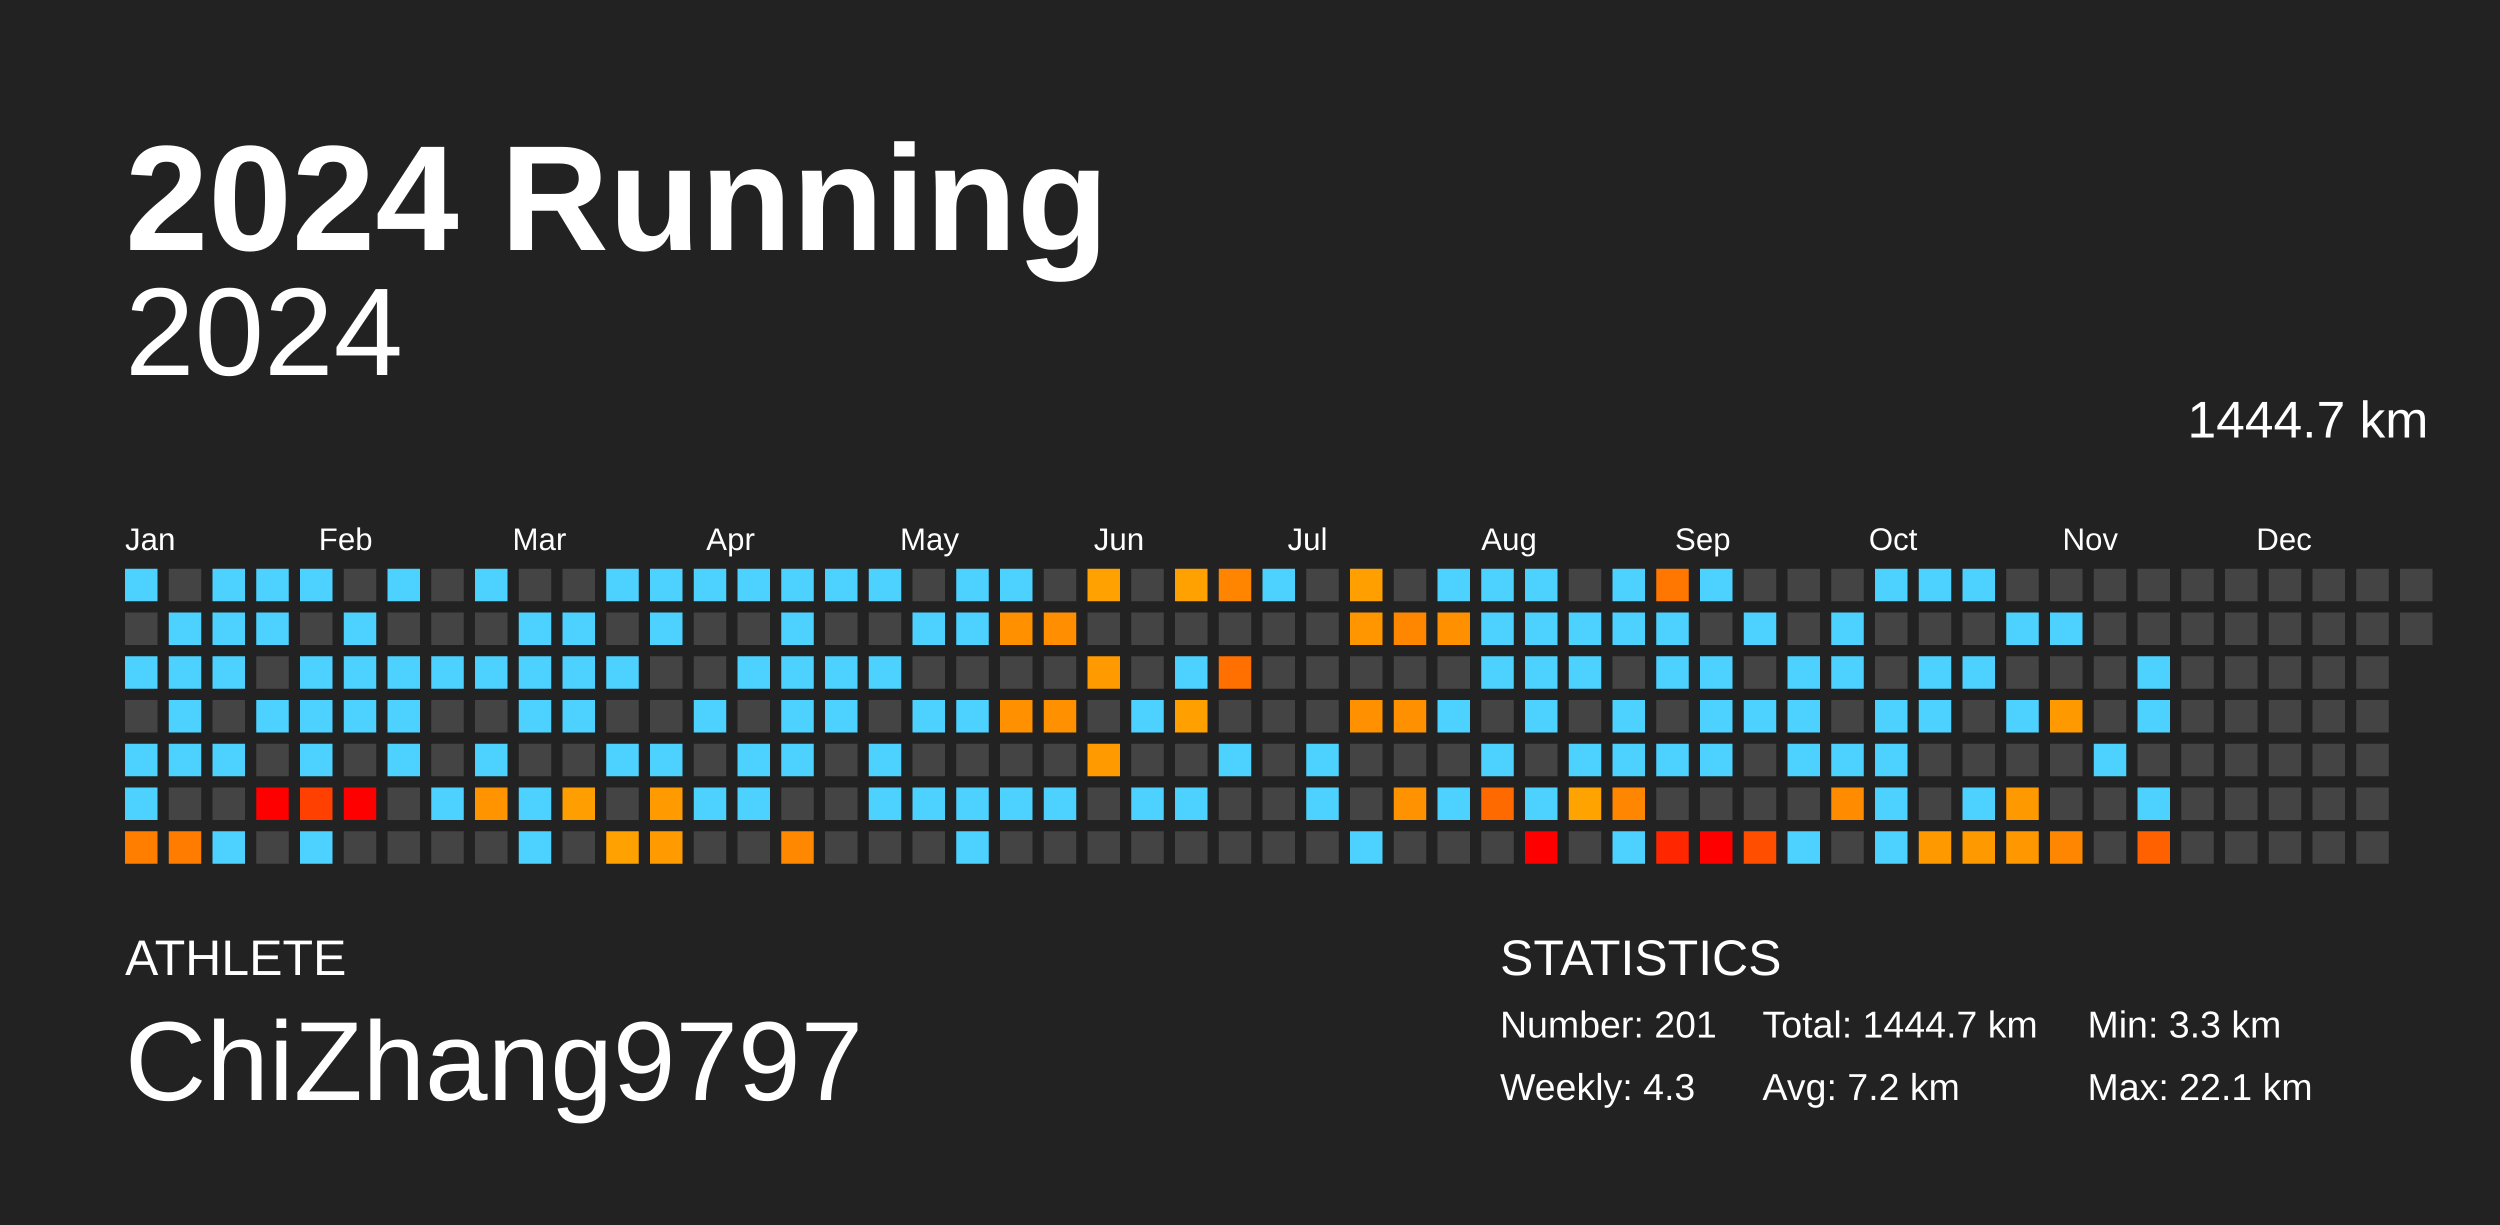
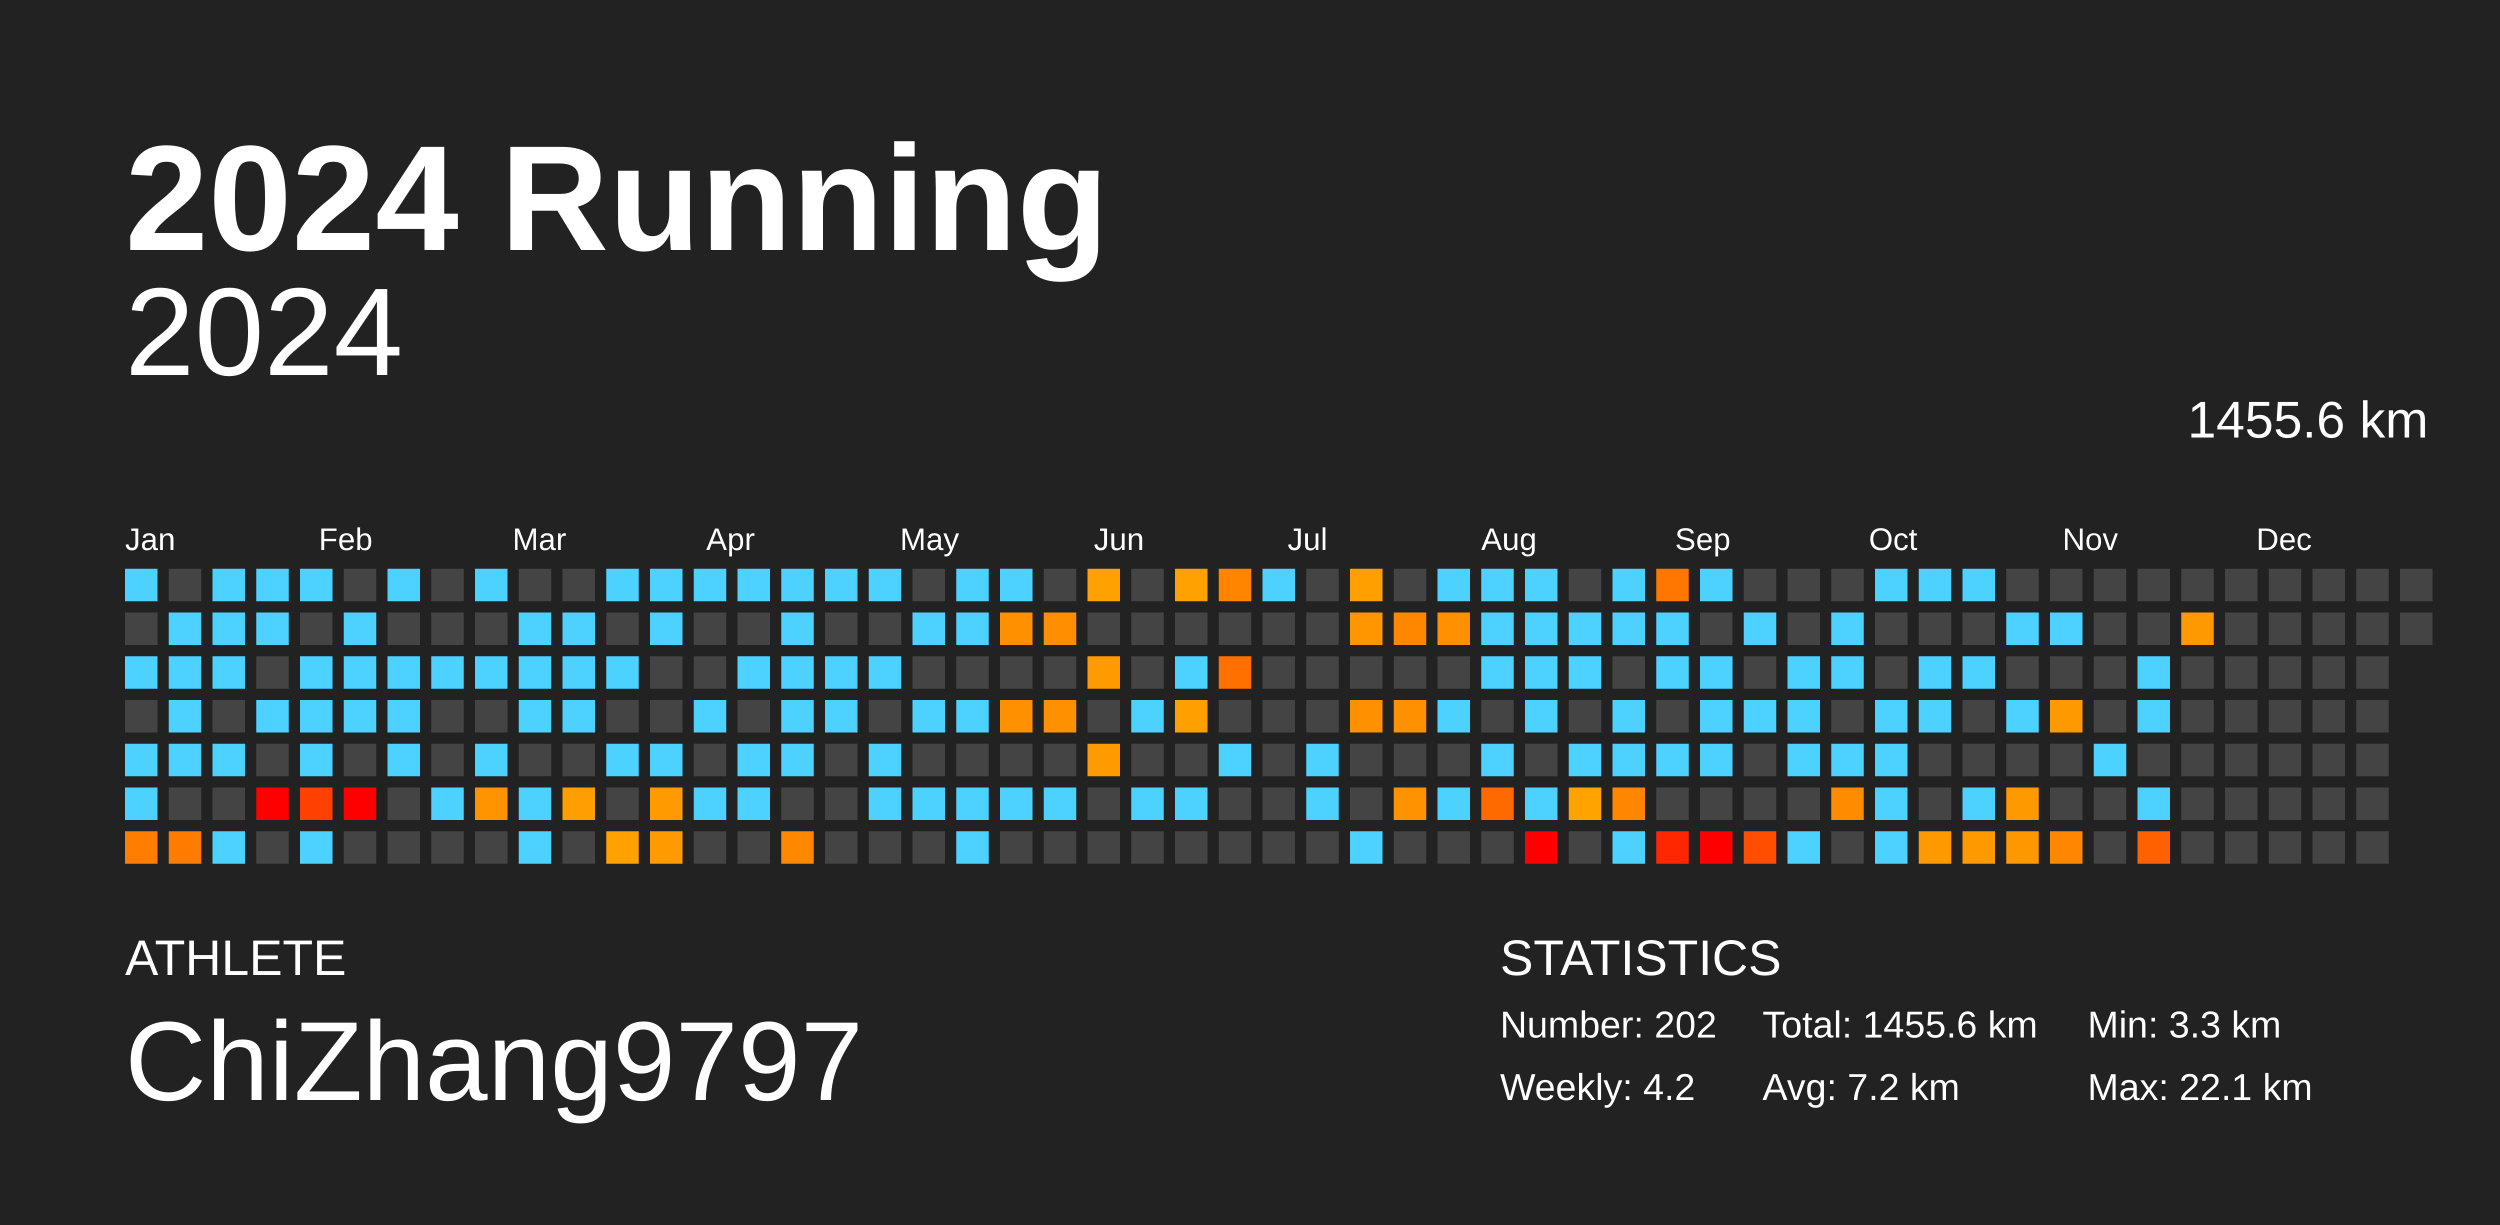
<svg xmlns="http://www.w3.org/2000/svg" baseProfile="full" height="98mm" version="1.1" viewBox="0,0,200,98" width="200mm">
  <defs />
  <rect fill="#222222" height="98" width="200" x="0" y="0" />
  <text fill="#FFFFFF" style="font-size:12px; font-family:Arial; font-weight:bold;" x="10" y="20">2024 Running</text>
  <text fill="#FFFFFF" style="font-size:4px; font-family:Arial" x="10" y="78">ATHLETE</text>
  <text fill="#FFFFFF" style="font-size:9px; font-family:Arial" x="10" y="88">ChiZhang9797</text>
  <text fill="#FFFFFF" style="font-size:4px; font-family:Arial" x="120" y="78">STATISTICS</text>
-   <text fill="#FFFFFF" style="font-size:3px; font-family:Arial" x="120" y="83">Number: 201</text>
-   <text fill="#FFFFFF" style="font-size:3px; font-family:Arial" x="120" y="88">Weekly: 4.3</text>
-   <text fill="#FFFFFF" style="font-size:3px; font-family:Arial" x="141" y="83">Total: 1444.7 km</text>
+   <text fill="#FFFFFF" style="font-size:3px; font-family:Arial" x="120" y="83">Number: 202</text>
+   <text fill="#FFFFFF" style="font-size:3px; font-family:Arial" x="120" y="88">Weekly: 4.2</text>
+   <text fill="#FFFFFF" style="font-size:3px; font-family:Arial" x="141" y="83">Total: 1455.6 km</text>
  <text fill="#FFFFFF" style="font-size:3px; font-family:Arial" x="141" y="88">Avg: 7.2 km</text>
  <text fill="#FFFFFF" style="font-size:3px; font-family:Arial" x="167" y="83">Min: 3.3 km</text>
  <text fill="#FFFFFF" style="font-size:3px; font-family:Arial" x="167" y="88">Max: 22.1 km</text>
  <text alignment-baseline="hanging" fill="#FFFFFF" style="font-size:10.0px; font-family:Arial;" x="10" y="30">2024</text>
-   <text alignment-baseline="hanging" fill="#FFFFFF" style="font-size:4.125px; font-family:Arial;" x="175" y="35">1444.7 km</text>
+   <text alignment-baseline="hanging" fill="#FFFFFF" style="font-size:4.125px; font-family:Arial;" x="175" y="35">1455.6 km</text>
  <text fill="#FFFFFF" style="font-size:2.5px; font-family:Arial" x="10.0" y="44">Jan</text>
  <text fill="#FFFFFF" style="font-size:2.5px; font-family:Arial" x="25.5" y="44">Feb</text>
  <text fill="#FFFFFF" style="font-size:2.5px; font-family:Arial" x="41.0" y="44">Mar</text>
  <text fill="#FFFFFF" style="font-size:2.5px; font-family:Arial" x="56.5" y="44">Apr</text>
  <text fill="#FFFFFF" style="font-size:2.5px; font-family:Arial" x="72.0" y="44">May</text>
  <text fill="#FFFFFF" style="font-size:2.5px; font-family:Arial" x="87.5" y="44">Jun</text>
  <text fill="#FFFFFF" style="font-size:2.5px; font-family:Arial" x="103.0" y="44">Jul</text>
  <text fill="#FFFFFF" style="font-size:2.5px; font-family:Arial" x="118.5" y="44">Aug</text>
  <text fill="#FFFFFF" style="font-size:2.5px; font-family:Arial" x="134.0" y="44">Sep</text>
  <text fill="#FFFFFF" style="font-size:2.5px; font-family:Arial" x="149.5" y="44">Oct</text>
  <text fill="#FFFFFF" style="font-size:2.5px; font-family:Arial" x="165.0" y="44">Nov</text>
  <text fill="#FFFFFF" style="font-size:2.5px; font-family:Arial" x="180.5" y="44">Dec</text>
  <rect fill="#4dd2ff" height="2.6" width="2.6" x="10.0" y="45.5" />
  <rect fill="#444444" height="2.6" width="2.6" x="10.0" y="49.0" />
  <rect fill="#4dd2ff" height="2.6" width="2.6" x="10.0" y="52.5" />
  <rect fill="#444444" height="2.6" width="2.6" x="10.0" y="56.0" />
  <rect fill="#4dd2ff" height="2.6" width="2.6" x="10.0" y="59.5" />
  <rect fill="#4dd2ff" height="2.6" width="2.6" x="10.0" y="63.0" />
  <rect fill="#ff7e00" height="2.6" width="2.6" x="10.0" y="66.5" />
  <rect fill="#444444" height="2.6" width="2.6" x="13.5" y="45.5" />
  <rect fill="#4dd2ff" height="2.6" width="2.6" x="13.5" y="49.0" />
  <rect fill="#4dd2ff" height="2.6" width="2.6" x="13.5" y="52.5" />
  <rect fill="#4dd2ff" height="2.6" width="2.6" x="13.5" y="56.0" />
  <rect fill="#4dd2ff" height="2.6" width="2.6" x="13.5" y="59.5" />
  <rect fill="#444444" height="2.6" width="2.6" x="13.5" y="63.0" />
  <rect fill="#ff7c00" height="2.6" width="2.6" x="13.5" y="66.5" />
  <rect fill="#4dd2ff" height="2.6" width="2.6" x="17.0" y="45.5" />
  <rect fill="#4dd2ff" height="2.6" width="2.6" x="17.0" y="49.0" />
  <rect fill="#4dd2ff" height="2.6" width="2.6" x="17.0" y="52.5" />
  <rect fill="#444444" height="2.6" width="2.6" x="17.0" y="56.0" />
  <rect fill="#4dd2ff" height="2.6" width="2.6" x="17.0" y="59.5" />
  <rect fill="#444444" height="2.6" width="2.6" x="17.0" y="63.0" />
  <rect fill="#4dd2ff" height="2.6" width="2.6" x="17.0" y="66.5" />
  <rect fill="#4dd2ff" height="2.6" width="2.6" x="20.5" y="45.5" />
  <rect fill="#4dd2ff" height="2.6" width="2.6" x="20.5" y="49.0" />
  <rect fill="#444444" height="2.6" width="2.6" x="20.5" y="52.5" />
  <rect fill="#4dd2ff" height="2.6" width="2.6" x="20.5" y="56.0" />
  <rect fill="#444444" height="2.6" width="2.6" x="20.5" y="59.5" />
  <rect fill="red" height="2.6" width="2.6" x="20.5" y="63.0" />
  <rect fill="#444444" height="2.6" width="2.6" x="20.5" y="66.5" />
  <rect fill="#4dd2ff" height="2.6" width="2.6" x="24.0" y="45.5" />
  <rect fill="#444444" height="2.6" width="2.6" x="24.0" y="49.0" />
  <rect fill="#4dd2ff" height="2.6" width="2.6" x="24.0" y="52.5" />
  <rect fill="#4dd2ff" height="2.6" width="2.6" x="24.0" y="56.0" />
  <rect fill="#4dd2ff" height="2.6" width="2.6" x="24.0" y="59.5" />
  <rect fill="#ff4000" height="2.6" width="2.6" x="24.0" y="63.0" />
  <rect fill="#4dd2ff" height="2.6" width="2.6" x="24.0" y="66.5" />
  <rect fill="#444444" height="2.6" width="2.6" x="27.5" y="45.5" />
  <rect fill="#4dd2ff" height="2.6" width="2.6" x="27.5" y="49.0" />
  <rect fill="#4dd2ff" height="2.6" width="2.6" x="27.5" y="52.5" />
  <rect fill="#4dd2ff" height="2.6" width="2.6" x="27.5" y="56.0" />
  <rect fill="#444444" height="2.6" width="2.6" x="27.5" y="59.5" />
  <rect fill="red" height="2.6" width="2.6" x="27.5" y="63.0" />
  <rect fill="#444444" height="2.6" width="2.6" x="27.5" y="66.5" />
  <rect fill="#4dd2ff" height="2.6" width="2.6" x="31.0" y="45.5" />
  <rect fill="#444444" height="2.6" width="2.6" x="31.0" y="49.0" />
  <rect fill="#4dd2ff" height="2.6" width="2.6" x="31.0" y="52.5" />
  <rect fill="#4dd2ff" height="2.6" width="2.6" x="31.0" y="56.0" />
  <rect fill="#4dd2ff" height="2.6" width="2.6" x="31.0" y="59.5" />
  <rect fill="#444444" height="2.6" width="2.6" x="31.0" y="63.0" />
  <rect fill="#444444" height="2.6" width="2.6" x="31.0" y="66.5" />
  <rect fill="#444444" height="2.6" width="2.6" x="34.5" y="45.5" />
  <rect fill="#444444" height="2.6" width="2.6" x="34.5" y="49.0" />
  <rect fill="#4dd2ff" height="2.6" width="2.6" x="34.5" y="52.5" />
  <rect fill="#444444" height="2.6" width="2.6" x="34.5" y="56.0" />
  <rect fill="#444444" height="2.6" width="2.6" x="34.5" y="59.5" />
  <rect fill="#4dd2ff" height="2.6" width="2.6" x="34.5" y="63.0" />
  <rect fill="#444444" height="2.6" width="2.6" x="34.5" y="66.5" />
  <rect fill="#4dd2ff" height="2.6" width="2.6" x="38.0" y="45.5" />
  <rect fill="#444444" height="2.6" width="2.6" x="38.0" y="49.0" />
  <rect fill="#4dd2ff" height="2.6" width="2.6" x="38.0" y="52.5" />
  <rect fill="#444444" height="2.6" width="2.6" x="38.0" y="56.0" />
  <rect fill="#4dd2ff" height="2.6" width="2.6" x="38.0" y="59.5" />
  <rect fill="#ff9300" height="2.6" width="2.6" x="38.0" y="63.0" />
  <rect fill="#444444" height="2.6" width="2.6" x="38.0" y="66.5" />
  <rect fill="#444444" height="2.6" width="2.6" x="41.5" y="45.5" />
  <rect fill="#4dd2ff" height="2.6" width="2.6" x="41.5" y="49.0" />
  <rect fill="#4dd2ff" height="2.6" width="2.6" x="41.5" y="52.5" />
  <rect fill="#4dd2ff" height="2.6" width="2.6" x="41.5" y="56.0" />
  <rect fill="#444444" height="2.6" width="2.6" x="41.5" y="59.5" />
  <rect fill="#4dd2ff" height="2.6" width="2.6" x="41.5" y="63.0" />
  <rect fill="#4dd2ff" height="2.6" width="2.6" x="41.5" y="66.5" />
  <rect fill="#444444" height="2.6" width="2.6" x="45.0" y="45.5" />
  <rect fill="#4dd2ff" height="2.6" width="2.6" x="45.0" y="49.0" />
  <rect fill="#4dd2ff" height="2.6" width="2.6" x="45.0" y="52.5" />
  <rect fill="#4dd2ff" height="2.6" width="2.6" x="45.0" y="56.0" />
  <rect fill="#444444" height="2.6" width="2.6" x="45.0" y="59.5" />
  <rect fill="#ff9e00" height="2.6" width="2.6" x="45.0" y="63.0" />
  <rect fill="#444444" height="2.6" width="2.6" x="45.0" y="66.5" />
  <rect fill="#4dd2ff" height="2.6" width="2.6" x="48.5" y="45.5" />
  <rect fill="#444444" height="2.6" width="2.6" x="48.5" y="49.0" />
  <rect fill="#4dd2ff" height="2.6" width="2.6" x="48.5" y="52.5" />
  <rect fill="#444444" height="2.6" width="2.6" x="48.5" y="56.0" />
  <rect fill="#4dd2ff" height="2.6" width="2.6" x="48.5" y="59.5" />
  <rect fill="#444444" height="2.6" width="2.6" x="48.5" y="63.0" />
  <rect fill="#ffa100" height="2.6" width="2.6" x="48.5" y="66.5" />
  <rect fill="#4dd2ff" height="2.6" width="2.6" x="52.0" y="45.5" />
  <rect fill="#4dd2ff" height="2.6" width="2.6" x="52.0" y="49.0" />
  <rect fill="#444444" height="2.6" width="2.6" x="52.0" y="52.5" />
  <rect fill="#444444" height="2.6" width="2.6" x="52.0" y="56.0" />
  <rect fill="#4dd2ff" height="2.6" width="2.6" x="52.0" y="59.5" />
  <rect fill="#ff9b00" height="2.6" width="2.6" x="52.0" y="63.0" />
  <rect fill="#ff9b00" height="2.6" width="2.6" x="52.0" y="66.5" />
  <rect fill="#4dd2ff" height="2.6" width="2.6" x="55.5" y="45.5" />
  <rect fill="#444444" height="2.6" width="2.6" x="55.5" y="49.0" />
  <rect fill="#444444" height="2.6" width="2.6" x="55.5" y="52.5" />
  <rect fill="#4dd2ff" height="2.6" width="2.6" x="55.5" y="56.0" />
  <rect fill="#444444" height="2.6" width="2.6" x="55.5" y="59.5" />
  <rect fill="#4dd2ff" height="2.6" width="2.6" x="55.5" y="63.0" />
  <rect fill="#444444" height="2.6" width="2.6" x="55.5" y="66.5" />
  <rect fill="#4dd2ff" height="2.6" width="2.6" x="59.0" y="45.5" />
  <rect fill="#444444" height="2.6" width="2.6" x="59.0" y="49.0" />
  <rect fill="#4dd2ff" height="2.6" width="2.6" x="59.0" y="52.5" />
  <rect fill="#444444" height="2.6" width="2.6" x="59.0" y="56.0" />
  <rect fill="#4dd2ff" height="2.6" width="2.6" x="59.0" y="59.5" />
  <rect fill="#4dd2ff" height="2.6" width="2.6" x="59.0" y="63.0" />
  <rect fill="#444444" height="2.6" width="2.6" x="59.0" y="66.5" />
  <rect fill="#4dd2ff" height="2.6" width="2.6" x="62.5" y="45.5" />
  <rect fill="#4dd2ff" height="2.6" width="2.6" x="62.5" y="49.0" />
  <rect fill="#4dd2ff" height="2.6" width="2.6" x="62.5" y="52.5" />
  <rect fill="#4dd2ff" height="2.6" width="2.6" x="62.5" y="56.0" />
  <rect fill="#4dd2ff" height="2.6" width="2.6" x="62.5" y="59.5" />
  <rect fill="#444444" height="2.6" width="2.6" x="62.5" y="63.0" />
  <rect fill="#ff8800" height="2.6" width="2.6" x="62.5" y="66.5" />
  <rect fill="#4dd2ff" height="2.6" width="2.6" x="66.0" y="45.5" />
  <rect fill="#444444" height="2.6" width="2.6" x="66.0" y="49.0" />
  <rect fill="#4dd2ff" height="2.6" width="2.6" x="66.0" y="52.5" />
  <rect fill="#4dd2ff" height="2.6" width="2.6" x="66.0" y="56.0" />
  <rect fill="#444444" height="2.6" width="2.6" x="66.0" y="59.5" />
  <rect fill="#444444" height="2.6" width="2.6" x="66.0" y="63.0" />
  <rect fill="#444444" height="2.6" width="2.6" x="66.0" y="66.5" />
  <rect fill="#4dd2ff" height="2.6" width="2.6" x="69.5" y="45.5" />
  <rect fill="#444444" height="2.6" width="2.6" x="69.5" y="49.0" />
  <rect fill="#4dd2ff" height="2.6" width="2.6" x="69.5" y="52.5" />
  <rect fill="#444444" height="2.6" width="2.6" x="69.5" y="56.0" />
  <rect fill="#4dd2ff" height="2.6" width="2.6" x="69.5" y="59.5" />
  <rect fill="#4dd2ff" height="2.6" width="2.6" x="69.5" y="63.0" />
  <rect fill="#444444" height="2.6" width="2.6" x="69.5" y="66.5" />
  <rect fill="#444444" height="2.6" width="2.6" x="73.0" y="45.5" />
  <rect fill="#4dd2ff" height="2.6" width="2.6" x="73.0" y="49.0" />
  <rect fill="#444444" height="2.6" width="2.6" x="73.0" y="52.5" />
  <rect fill="#4dd2ff" height="2.6" width="2.6" x="73.0" y="56.0" />
  <rect fill="#444444" height="2.6" width="2.6" x="73.0" y="59.5" />
  <rect fill="#4dd2ff" height="2.6" width="2.6" x="73.0" y="63.0" />
  <rect fill="#444444" height="2.6" width="2.6" x="73.0" y="66.5" />
  <rect fill="#4dd2ff" height="2.6" width="2.6" x="76.5" y="45.5" />
  <rect fill="#4dd2ff" height="2.6" width="2.6" x="76.5" y="49.0" />
  <rect fill="#444444" height="2.6" width="2.6" x="76.5" y="52.5" />
  <rect fill="#4dd2ff" height="2.6" width="2.6" x="76.5" y="56.0" />
  <rect fill="#444444" height="2.6" width="2.6" x="76.5" y="59.5" />
  <rect fill="#4dd2ff" height="2.6" width="2.6" x="76.5" y="63.0" />
  <rect fill="#4dd2ff" height="2.6" width="2.6" x="76.5" y="66.5" />
  <rect fill="#4dd2ff" height="2.6" width="2.6" x="80.0" y="45.5" />
  <rect fill="#ff9000" height="2.6" width="2.6" x="80.0" y="49.0" />
  <rect fill="#444444" height="2.6" width="2.6" x="80.0" y="52.5" />
  <rect fill="#ff9000" height="2.6" width="2.6" x="80.0" y="56.0" />
  <rect fill="#444444" height="2.6" width="2.6" x="80.0" y="59.5" />
  <rect fill="#4dd2ff" height="2.6" width="2.6" x="80.0" y="63.0" />
  <rect fill="#444444" height="2.6" width="2.6" x="80.0" y="66.5" />
  <rect fill="#444444" height="2.6" width="2.6" x="83.5" y="45.5" />
  <rect fill="#ff8e00" height="2.6" width="2.6" x="83.5" y="49.0" />
  <rect fill="#444444" height="2.6" width="2.6" x="83.5" y="52.5" />
  <rect fill="#ff9100" height="2.6" width="2.6" x="83.5" y="56.0" />
  <rect fill="#444444" height="2.6" width="2.6" x="83.5" y="59.5" />
  <rect fill="#4dd2ff" height="2.6" width="2.6" x="83.5" y="63.0" />
  <rect fill="#444444" height="2.6" width="2.6" x="83.5" y="66.5" />
  <rect fill="#ffa100" height="2.6" width="2.6" x="87.0" y="45.5" />
  <rect fill="#444444" height="2.6" width="2.6" x="87.0" y="49.0" />
  <rect fill="#ff9b00" height="2.6" width="2.6" x="87.0" y="52.5" />
  <rect fill="#444444" height="2.6" width="2.6" x="87.0" y="56.0" />
  <rect fill="#ff9b00" height="2.6" width="2.6" x="87.0" y="59.5" />
  <rect fill="#444444" height="2.6" width="2.6" x="87.0" y="63.0" />
  <rect fill="#444444" height="2.6" width="2.6" x="87.0" y="66.5" />
  <rect fill="#444444" height="2.6" width="2.6" x="90.5" y="45.5" />
  <rect fill="#444444" height="2.6" width="2.6" x="90.5" y="49.0" />
  <rect fill="#444444" height="2.6" width="2.6" x="90.5" y="52.5" />
  <rect fill="#4dd2ff" height="2.6" width="2.6" x="90.5" y="56.0" />
  <rect fill="#444444" height="2.6" width="2.6" x="90.5" y="59.5" />
  <rect fill="#4dd2ff" height="2.6" width="2.6" x="90.5" y="63.0" />
  <rect fill="#444444" height="2.6" width="2.6" x="90.5" y="66.5" />
  <rect fill="#ffa100" height="2.6" width="2.6" x="94.0" y="45.5" />
  <rect fill="#444444" height="2.6" width="2.6" x="94.0" y="49.0" />
  <rect fill="#4dd2ff" height="2.6" width="2.6" x="94.0" y="52.5" />
  <rect fill="#ffa000" height="2.6" width="2.6" x="94.0" y="56.0" />
  <rect fill="#444444" height="2.6" width="2.6" x="94.0" y="59.5" />
  <rect fill="#4dd2ff" height="2.6" width="2.6" x="94.0" y="63.0" />
  <rect fill="#444444" height="2.6" width="2.6" x="94.0" y="66.5" />
  <rect fill="#ff8500" height="2.6" width="2.6" x="97.5" y="45.5" />
  <rect fill="#444444" height="2.6" width="2.6" x="97.5" y="49.0" />
  <rect fill="#ff7000" height="2.6" width="2.6" x="97.5" y="52.5" />
  <rect fill="#444444" height="2.6" width="2.6" x="97.5" y="56.0" />
  <rect fill="#4dd2ff" height="2.6" width="2.6" x="97.5" y="59.5" />
  <rect fill="#444444" height="2.6" width="2.6" x="97.5" y="63.0" />
  <rect fill="#444444" height="2.6" width="2.6" x="97.5" y="66.5" />
  <rect fill="#4dd2ff" height="2.6" width="2.6" x="101.0" y="45.5" />
  <rect fill="#444444" height="2.6" width="2.6" x="101.0" y="49.0" />
  <rect fill="#444444" height="2.6" width="2.6" x="101.0" y="52.5" />
  <rect fill="#444444" height="2.6" width="2.6" x="101.0" y="56.0" />
  <rect fill="#444444" height="2.6" width="2.6" x="101.0" y="59.5" />
  <rect fill="#444444" height="2.6" width="2.6" x="101.0" y="63.0" />
  <rect fill="#444444" height="2.6" width="2.6" x="101.0" y="66.5" />
  <rect fill="#444444" height="2.6" width="2.6" x="104.5" y="45.5" />
  <rect fill="#444444" height="2.6" width="2.6" x="104.5" y="49.0" />
  <rect fill="#444444" height="2.6" width="2.6" x="104.5" y="52.5" />
  <rect fill="#444444" height="2.6" width="2.6" x="104.5" y="56.0" />
  <rect fill="#4dd2ff" height="2.6" width="2.6" x="104.5" y="59.5" />
  <rect fill="#4dd2ff" height="2.6" width="2.6" x="104.5" y="63.0" />
  <rect fill="#444444" height="2.6" width="2.6" x="104.5" y="66.5" />
  <rect fill="#ffa000" height="2.6" width="2.6" x="108.0" y="45.5" />
  <rect fill="#ff9600" height="2.6" width="2.6" x="108.0" y="49.0" />
  <rect fill="#444444" height="2.6" width="2.6" x="108.0" y="52.5" />
  <rect fill="#ff9100" height="2.6" width="2.6" x="108.0" y="56.0" />
  <rect fill="#444444" height="2.6" width="2.6" x="108.0" y="59.5" />
  <rect fill="#444444" height="2.6" width="2.6" x="108.0" y="63.0" />
  <rect fill="#4dd2ff" height="2.6" width="2.6" x="108.0" y="66.5" />
  <rect fill="#444444" height="2.6" width="2.6" x="111.5" y="45.5" />
  <rect fill="#ff8700" height="2.6" width="2.6" x="111.5" y="49.0" />
  <rect fill="#444444" height="2.6" width="2.6" x="111.5" y="52.5" />
  <rect fill="#ff9000" height="2.6" width="2.6" x="111.5" y="56.0" />
  <rect fill="#444444" height="2.6" width="2.6" x="111.5" y="59.5" />
  <rect fill="#ff9200" height="2.6" width="2.6" x="111.5" y="63.0" />
  <rect fill="#444444" height="2.6" width="2.6" x="111.5" y="66.5" />
  <rect fill="#4dd2ff" height="2.6" width="2.6" x="115.0" y="45.5" />
  <rect fill="#ff9100" height="2.6" width="2.6" x="115.0" y="49.0" />
  <rect fill="#444444" height="2.6" width="2.6" x="115.0" y="52.5" />
  <rect fill="#4dd2ff" height="2.6" width="2.6" x="115.0" y="56.0" />
  <rect fill="#444444" height="2.6" width="2.6" x="115.0" y="59.5" />
  <rect fill="#4dd2ff" height="2.6" width="2.6" x="115.0" y="63.0" />
  <rect fill="#444444" height="2.6" width="2.6" x="115.0" y="66.5" />
  <rect fill="#4dd2ff" height="2.6" width="2.6" x="118.5" y="45.5" />
  <rect fill="#4dd2ff" height="2.6" width="2.6" x="118.5" y="49.0" />
  <rect fill="#4dd2ff" height="2.6" width="2.6" x="118.5" y="52.5" />
  <rect fill="#444444" height="2.6" width="2.6" x="118.5" y="56.0" />
  <rect fill="#4dd2ff" height="2.6" width="2.6" x="118.5" y="59.5" />
  <rect fill="#ff6a00" height="2.6" width="2.6" x="118.5" y="63.0" />
  <rect fill="#444444" height="2.6" width="2.6" x="118.5" y="66.5" />
  <rect fill="#4dd2ff" height="2.6" width="2.6" x="122.0" y="45.5" />
  <rect fill="#4dd2ff" height="2.6" width="2.6" x="122.0" y="49.0" />
  <rect fill="#4dd2ff" height="2.6" width="2.6" x="122.0" y="52.5" />
  <rect fill="#4dd2ff" height="2.6" width="2.6" x="122.0" y="56.0" />
  <rect fill="#444444" height="2.6" width="2.6" x="122.0" y="59.5" />
  <rect fill="#4dd2ff" height="2.6" width="2.6" x="122.0" y="63.0" />
  <rect fill="red" height="2.6" width="2.6" x="122.0" y="66.5" />
  <rect fill="#444444" height="2.6" width="2.6" x="125.5" y="45.5" />
  <rect fill="#4dd2ff" height="2.6" width="2.6" x="125.5" y="49.0" />
  <rect fill="#4dd2ff" height="2.6" width="2.6" x="125.5" y="52.5" />
  <rect fill="#444444" height="2.6" width="2.6" x="125.5" y="56.0" />
  <rect fill="#4dd2ff" height="2.6" width="2.6" x="125.5" y="59.5" />
  <rect fill="#ffa300" height="2.6" width="2.6" x="125.5" y="63.0" />
  <rect fill="#444444" height="2.6" width="2.6" x="125.5" y="66.5" />
  <rect fill="#4dd2ff" height="2.6" width="2.6" x="129.0" y="45.5" />
  <rect fill="#4dd2ff" height="2.6" width="2.6" x="129.0" y="49.0" />
  <rect fill="#444444" height="2.6" width="2.6" x="129.0" y="52.5" />
  <rect fill="#4dd2ff" height="2.6" width="2.6" x="129.0" y="56.0" />
  <rect fill="#4dd2ff" height="2.6" width="2.6" x="129.0" y="59.5" />
  <rect fill="#ff8600" height="2.6" width="2.6" x="129.0" y="63.0" />
  <rect fill="#4dd2ff" height="2.6" width="2.6" x="129.0" y="66.5" />
  <rect fill="#ff7600" height="2.6" width="2.6" x="132.5" y="45.5" />
  <rect fill="#4dd2ff" height="2.6" width="2.6" x="132.5" y="49.0" />
  <rect fill="#4dd2ff" height="2.6" width="2.6" x="132.5" y="52.5" />
  <rect fill="#444444" height="2.6" width="2.6" x="132.5" y="56.0" />
  <rect fill="#4dd2ff" height="2.6" width="2.6" x="132.5" y="59.5" />
  <rect fill="#444444" height="2.6" width="2.6" x="132.5" y="63.0" />
  <rect fill="#ff2600" height="2.6" width="2.6" x="132.5" y="66.5" />
  <rect fill="#4dd2ff" height="2.6" width="2.6" x="136.0" y="45.5" />
  <rect fill="#444444" height="2.6" width="2.6" x="136.0" y="49.0" />
  <rect fill="#4dd2ff" height="2.6" width="2.6" x="136.0" y="52.5" />
  <rect fill="#4dd2ff" height="2.6" width="2.6" x="136.0" y="56.0" />
  <rect fill="#4dd2ff" height="2.6" width="2.6" x="136.0" y="59.5" />
  <rect fill="#444444" height="2.6" width="2.6" x="136.0" y="63.0" />
  <rect fill="red" height="2.6" width="2.6" x="136.0" y="66.5" />
  <rect fill="#444444" height="2.6" width="2.6" x="139.5" y="45.5" />
  <rect fill="#4dd2ff" height="2.6" width="2.6" x="139.5" y="49.0" />
  <rect fill="#444444" height="2.6" width="2.6" x="139.5" y="52.5" />
  <rect fill="#4dd2ff" height="2.6" width="2.6" x="139.5" y="56.0" />
  <rect fill="#444444" height="2.6" width="2.6" x="139.5" y="59.5" />
  <rect fill="#444444" height="2.6" width="2.6" x="139.5" y="63.0" />
  <rect fill="#ff4e00" height="2.6" width="2.6" x="139.5" y="66.5" />
  <rect fill="#444444" height="2.6" width="2.6" x="143.0" y="45.5" />
  <rect fill="#444444" height="2.6" width="2.6" x="143.0" y="49.0" />
  <rect fill="#4dd2ff" height="2.6" width="2.6" x="143.0" y="52.5" />
  <rect fill="#4dd2ff" height="2.6" width="2.6" x="143.0" y="56.0" />
  <rect fill="#4dd2ff" height="2.6" width="2.6" x="143.0" y="59.5" />
  <rect fill="#444444" height="2.6" width="2.6" x="143.0" y="63.0" />
  <rect fill="#4dd2ff" height="2.6" width="2.6" x="143.0" y="66.5" />
  <rect fill="#444444" height="2.6" width="2.6" x="146.5" y="45.5" />
  <rect fill="#4dd2ff" height="2.6" width="2.6" x="146.5" y="49.0" />
  <rect fill="#4dd2ff" height="2.6" width="2.6" x="146.5" y="52.5" />
  <rect fill="#444444" height="2.6" width="2.6" x="146.5" y="56.0" />
  <rect fill="#4dd2ff" height="2.6" width="2.6" x="146.5" y="59.5" />
  <rect fill="#ff8c00" height="2.6" width="2.6" x="146.5" y="63.0" />
  <rect fill="#444444" height="2.6" width="2.6" x="146.5" y="66.5" />
  <rect fill="#4dd2ff" height="2.6" width="2.6" x="150.0" y="45.5" />
  <rect fill="#444444" height="2.6" width="2.6" x="150.0" y="49.0" />
  <rect fill="#444444" height="2.6" width="2.6" x="150.0" y="52.5" />
  <rect fill="#4dd2ff" height="2.6" width="2.6" x="150.0" y="56.0" />
  <rect fill="#4dd2ff" height="2.6" width="2.6" x="150.0" y="59.5" />
  <rect fill="#4dd2ff" height="2.6" width="2.6" x="150.0" y="63.0" />
  <rect fill="#4dd2ff" height="2.6" width="2.6" x="150.0" y="66.5" />
  <rect fill="#4dd2ff" height="2.6" width="2.6" x="153.5" y="45.5" />
  <rect fill="#444444" height="2.6" width="2.6" x="153.5" y="49.0" />
  <rect fill="#4dd2ff" height="2.6" width="2.6" x="153.5" y="52.5" />
  <rect fill="#4dd2ff" height="2.6" width="2.6" x="153.5" y="56.0" />
  <rect fill="#444444" height="2.6" width="2.6" x="153.5" y="59.5" />
  <rect fill="#444444" height="2.6" width="2.6" x="153.5" y="63.0" />
  <rect fill="#ff9900" height="2.6" width="2.6" x="153.5" y="66.5" />
  <rect fill="#4dd2ff" height="2.6" width="2.6" x="157.0" y="45.5" />
  <rect fill="#444444" height="2.6" width="2.6" x="157.0" y="49.0" />
  <rect fill="#4dd2ff" height="2.6" width="2.6" x="157.0" y="52.5" />
  <rect fill="#444444" height="2.6" width="2.6" x="157.0" y="56.0" />
  <rect fill="#444444" height="2.6" width="2.6" x="157.0" y="59.5" />
  <rect fill="#4dd2ff" height="2.6" width="2.6" x="157.0" y="63.0" />
  <rect fill="#ff9900" height="2.6" width="2.6" x="157.0" y="66.5" />
  <rect fill="#444444" height="2.6" width="2.6" x="160.5" y="45.5" />
  <rect fill="#4dd2ff" height="2.6" width="2.6" x="160.5" y="49.0" />
  <rect fill="#444444" height="2.6" width="2.6" x="160.5" y="52.5" />
  <rect fill="#4dd2ff" height="2.6" width="2.6" x="160.5" y="56.0" />
  <rect fill="#444444" height="2.6" width="2.6" x="160.5" y="59.5" />
  <rect fill="#ff9900" height="2.6" width="2.6" x="160.5" y="63.0" />
  <rect fill="#ff9700" height="2.6" width="2.6" x="160.5" y="66.5" />
  <rect fill="#444444" height="2.6" width="2.6" x="164.0" y="45.5" />
  <rect fill="#4dd2ff" height="2.6" width="2.6" x="164.0" y="49.0" />
  <rect fill="#444444" height="2.6" width="2.6" x="164.0" y="52.5" />
  <rect fill="#ff9900" height="2.6" width="2.6" x="164.0" y="56.0" />
  <rect fill="#444444" height="2.6" width="2.6" x="164.0" y="59.5" />
  <rect fill="#444444" height="2.6" width="2.6" x="164.0" y="63.0" />
  <rect fill="#ff8600" height="2.6" width="2.6" x="164.0" y="66.5" />
  <rect fill="#444444" height="2.6" width="2.6" x="167.5" y="45.5" />
  <rect fill="#444444" height="2.6" width="2.6" x="167.5" y="49.0" />
  <rect fill="#444444" height="2.6" width="2.6" x="167.5" y="52.5" />
  <rect fill="#444444" height="2.6" width="2.6" x="167.5" y="56.0" />
  <rect fill="#4dd2ff" height="2.6" width="2.6" x="167.5" y="59.5" />
  <rect fill="#444444" height="2.6" width="2.6" x="167.5" y="63.0" />
  <rect fill="#444444" height="2.6" width="2.6" x="167.5" y="66.5" />
  <rect fill="#444444" height="2.6" width="2.6" x="171.0" y="45.5" />
  <rect fill="#444444" height="2.6" width="2.6" x="171.0" y="49.0" />
  <rect fill="#4dd2ff" height="2.6" width="2.6" x="171.0" y="52.5" />
  <rect fill="#4dd2ff" height="2.6" width="2.6" x="171.0" y="56.0" />
  <rect fill="#444444" height="2.6" width="2.6" x="171.0" y="59.5" />
  <rect fill="#4dd2ff" height="2.6" width="2.6" x="171.0" y="63.0" />
  <rect fill="#ff6000" height="2.6" width="2.6" x="171.0" y="66.5" />
  <rect fill="#444444" height="2.6" width="2.6" x="174.5" y="45.5" />
-   <rect fill="#444444" height="2.6" width="2.6" x="174.5" y="49.0" />
+   <rect fill="#ff9900" height="2.6" width="2.6" x="174.5" y="49.0" />
  <rect fill="#444444" height="2.6" width="2.6" x="174.5" y="52.5" />
  <rect fill="#444444" height="2.6" width="2.6" x="174.5" y="56.0" />
  <rect fill="#444444" height="2.6" width="2.6" x="174.5" y="59.5" />
  <rect fill="#444444" height="2.6" width="2.6" x="174.5" y="63.0" />
  <rect fill="#444444" height="2.6" width="2.6" x="174.5" y="66.5" />
  <rect fill="#444444" height="2.6" width="2.6" x="178.0" y="45.5" />
  <rect fill="#444444" height="2.6" width="2.6" x="178.0" y="49.0" />
  <rect fill="#444444" height="2.6" width="2.6" x="178.0" y="52.5" />
  <rect fill="#444444" height="2.6" width="2.6" x="178.0" y="56.0" />
  <rect fill="#444444" height="2.6" width="2.6" x="178.0" y="59.5" />
  <rect fill="#444444" height="2.6" width="2.6" x="178.0" y="63.0" />
  <rect fill="#444444" height="2.6" width="2.6" x="178.0" y="66.5" />
  <rect fill="#444444" height="2.6" width="2.6" x="181.5" y="45.5" />
  <rect fill="#444444" height="2.6" width="2.6" x="181.5" y="49.0" />
  <rect fill="#444444" height="2.6" width="2.6" x="181.5" y="52.5" />
  <rect fill="#444444" height="2.6" width="2.6" x="181.5" y="56.0" />
  <rect fill="#444444" height="2.6" width="2.6" x="181.5" y="59.5" />
  <rect fill="#444444" height="2.6" width="2.6" x="181.5" y="63.0" />
  <rect fill="#444444" height="2.6" width="2.6" x="181.5" y="66.5" />
  <rect fill="#444444" height="2.6" width="2.6" x="185.0" y="45.5" />
  <rect fill="#444444" height="2.6" width="2.6" x="185.0" y="49.0" />
  <rect fill="#444444" height="2.6" width="2.6" x="185.0" y="52.5" />
  <rect fill="#444444" height="2.6" width="2.6" x="185.0" y="56.0" />
  <rect fill="#444444" height="2.6" width="2.6" x="185.0" y="59.5" />
  <rect fill="#444444" height="2.6" width="2.6" x="185.0" y="63.0" />
  <rect fill="#444444" height="2.6" width="2.6" x="185.0" y="66.5" />
  <rect fill="#444444" height="2.6" width="2.6" x="188.5" y="45.5" />
  <rect fill="#444444" height="2.6" width="2.6" x="188.5" y="49.0" />
  <rect fill="#444444" height="2.6" width="2.6" x="188.5" y="52.5" />
  <rect fill="#444444" height="2.6" width="2.6" x="188.5" y="56.0" />
  <rect fill="#444444" height="2.6" width="2.6" x="188.5" y="59.5" />
  <rect fill="#444444" height="2.6" width="2.6" x="188.5" y="63.0" />
  <rect fill="#444444" height="2.6" width="2.6" x="188.5" y="66.5" />
  <rect fill="#444444" height="2.6" width="2.6" x="192.0" y="45.5" />
  <rect fill="#444444" height="2.6" width="2.6" x="192.0" y="49.0" />
</svg>
